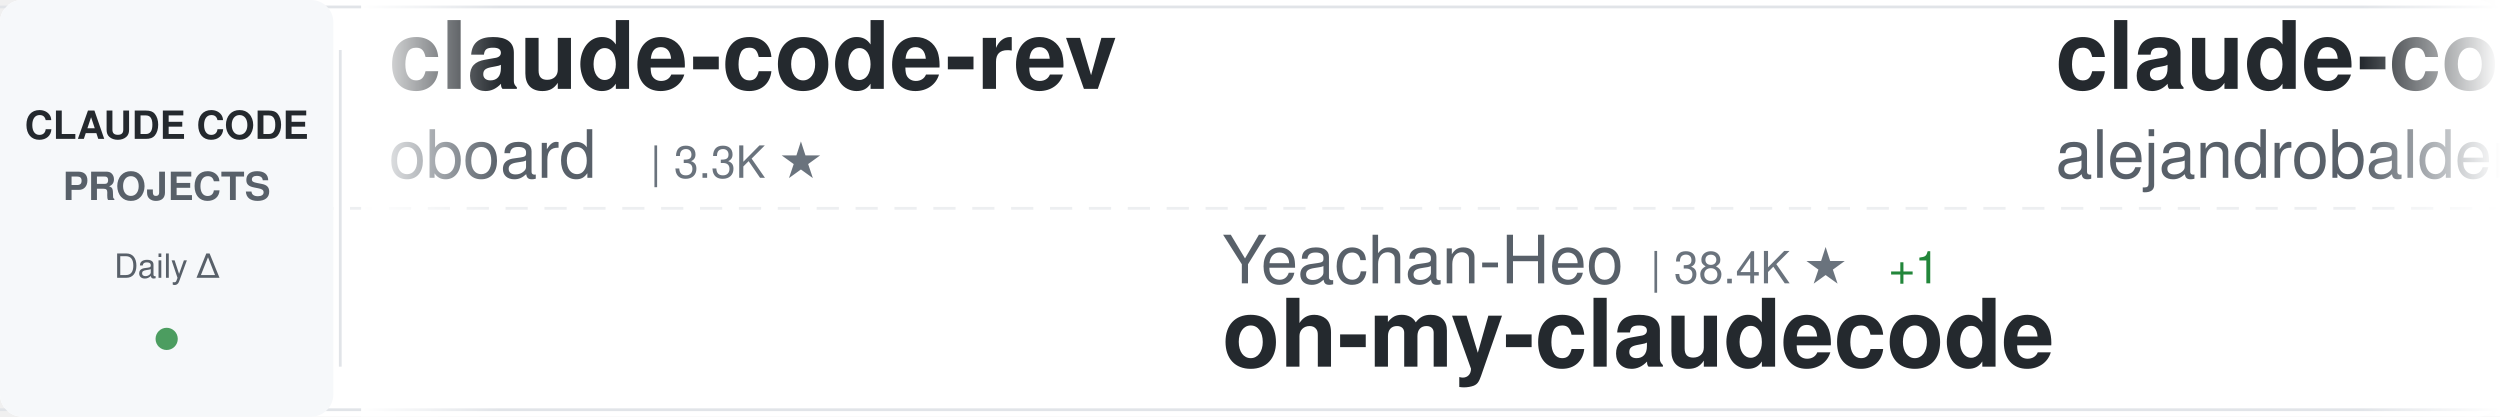
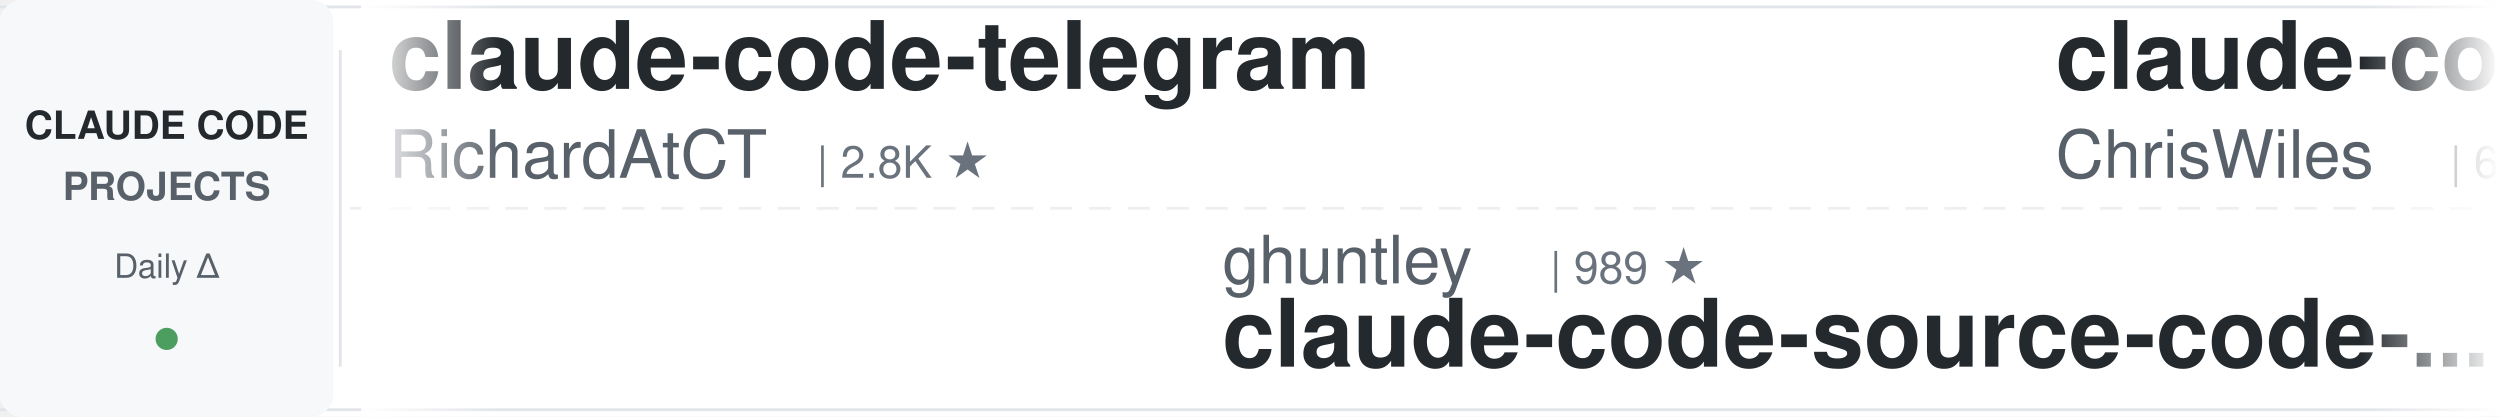
<svg xmlns="http://www.w3.org/2000/svg" width="900" height="150">
  <defs>
    <linearGradient id="awesomeLeftFade" x1="0%" y1="0%" x2="100%" y2="0%">
      <stop offset="0%" style="stop-color:#ffffff;stop-opacity:1" />
      <stop offset="100%" style="stop-color:#ffffff;stop-opacity:0" />
    </linearGradient>
    <linearGradient id="awesomeRightFade" x1="0%" y1="0%" x2="100%" y2="0%">
      <stop offset="0%" style="stop-color:#ffffff;stop-opacity:0" />
      <stop offset="100%" style="stop-color:#ffffff;stop-opacity:1" />
    </linearGradient>
  </defs>
  <rect width="900" height="150" fill="#ffffff" rx="8" />
  <rect x="0" y="2" width="900" height="1" fill="#e1e4e8" />
  <rect x="0" y="147" width="900" height="1" fill="#e1e4e8" />
  <line x1="0" y1="75" x2="900" y2="75" stroke="#e1e4e8" stroke-width="1" stroke-dasharray="8 6" opacity="0.6" />
  <rect x="0" y="0" width="120" height="150" fill="#f6f8fa" rx="8" />
  <text x="60" y="50" font-family="-apple-system, BlinkMacSystemFont, 'Segoe UI', Helvetica, Arial, sans-serif" font-size="14" font-weight="600" fill="#24292e" text-anchor="middle">CLAUDE CODE</text>
  <text x="60" y="72" font-family="-apple-system, BlinkMacSystemFont, 'Segoe UI', Helvetica, Arial, sans-serif" font-size="14" font-weight="600" fill="#586069" text-anchor="middle">PROJECTS</text>
  <text x="60" y="100" font-family="-apple-system, BlinkMacSystemFont, 'Segoe UI', Helvetica, Arial, sans-serif" font-size="12" font-weight="500" fill="#586069" text-anchor="middle">Daily Δ</text>
  <circle cx="60" cy="122" r="4" fill="#22863a" opacity="0.8" />
  <rect x="122" y="18" width="1" height="114" fill="#e1e4e8" />
  <clipPath id="awesomeTickerClip">
    <rect x="130" y="0" width="770" height="150" />
  </clipPath>
  <g clip-path="url(#awesomeTickerClip)">
    <g id="awesomeTickerItems">
      <animateTransform attributeName="transform" attributeType="XML" type="translate" from="0 0" to="-3000 0" dur="54s" repeatCount="indefinite" />
      <g transform="translate(0, 0)">
-         <text x="140" y="32" font-family="-apple-system, BlinkMacSystemFont, 'Segoe UI', Helvetica, Arial, sans-serif" font-size="34" font-weight="600" fill="#24292e">claude-code-rev</text>
-         <text x="140" y="64" font-family="-apple-system, BlinkMacSystemFont, 'Segoe UI', Helvetica, Arial, sans-serif" font-size="24" font-weight="400" fill="#586069">oboard</text>
-         <text x="234" y="64" font-family="-apple-system, BlinkMacSystemFont, 'Segoe UI', Helvetica, Arial, sans-serif" font-size="16" font-weight="500" fill="#6a737d">| 3.3K ★</text>
+         <text x="140" y="32" font-family="-apple-system, BlinkMacSystemFont, 'Segoe UI', Helvetica, Arial, sans-serif" font-size="34" font-weight="600" fill="#24292e">claude-code-telegram</text>
+         <text x="140" y="64" font-family="-apple-system, BlinkMacSystemFont, 'Segoe UI', Helvetica, Arial, sans-serif" font-size="24" font-weight="400" fill="#586069">RichardAtCT</text>
+         <text x="294" y="64" font-family="-apple-system, BlinkMacSystemFont, 'Segoe UI', Helvetica, Arial, sans-serif" font-size="16" font-weight="500" fill="#6a737d">| 2.8K ★</text>
      </g>
      <g transform="translate(300, 0)">
+         <text x="140" y="102" font-family="-apple-system, BlinkMacSystemFont, 'Segoe UI', Helvetica, Arial, sans-serif" font-size="24" font-weight="400" fill="#586069">ghuntley</text>
+         <text x="258" y="102" font-family="-apple-system, BlinkMacSystemFont, 'Segoe UI', Helvetica, Arial, sans-serif" font-size="16" font-weight="500" fill="#6a737d">| 989 ★</text>
+         <text x="140" y="132" font-family="-apple-system, BlinkMacSystemFont, 'Segoe UI', Helvetica, Arial, sans-serif" font-size="34" font-weight="600" fill="#24292e">claude-code-source-code-...</text>
+       </g>
+       <g transform="translate(600, 0)">
+         <text x="140" y="32" font-family="-apple-system, BlinkMacSystemFont, 'Segoe UI', Helvetica, Arial, sans-serif" font-size="34" font-weight="600" fill="#24292e">claude-code-showcase</text>
+         <text x="140" y="64" font-family="-apple-system, BlinkMacSystemFont, 'Segoe UI', Helvetica, Arial, sans-serif" font-size="24" font-weight="400" fill="#586069">ChrisWiles</text>
+         <text x="282" y="64" font-family="-apple-system, BlinkMacSystemFont, 'Segoe UI', Helvetica, Arial, sans-serif" font-size="16" font-weight="500" fill="#6a737d">| 6.0K ★</text>
+       </g>
+       <g transform="translate(900, 0)">
+         <text x="140" y="102" font-family="-apple-system, BlinkMacSystemFont, 'Segoe UI', Helvetica, Arial, sans-serif" font-size="24" font-weight="400" fill="#586069">hangsman</text>
+         <text x="258" y="102" font-family="-apple-system, BlinkMacSystemFont, 'Segoe UI', Helvetica, Arial, sans-serif" font-size="16" font-weight="500" fill="#6a737d">| 791 ★</text>
+         <text x="140" y="132" font-family="-apple-system, BlinkMacSystemFont, 'Segoe UI', Helvetica, Arial, sans-serif" font-size="34" font-weight="600" fill="#24292e">claude-code-source</text>
+       </g>
+       <g transform="translate(1200, 0)">
+         <text x="140" y="32" font-family="-apple-system, BlinkMacSystemFont, 'Segoe UI', Helvetica, Arial, sans-serif" font-size="34" font-weight="600" fill="#24292e">how-claude-code-works</text>
+         <text x="140" y="64" font-family="-apple-system, BlinkMacSystemFont, 'Segoe UI', Helvetica, Arial, sans-serif" font-size="24" font-weight="400" fill="#586069">Windy3f3f3f3f</text>
+         <text x="318" y="64" font-family="-apple-system, BlinkMacSystemFont, 'Segoe UI', Helvetica, Arial, sans-serif" font-size="16" font-weight="500" fill="#6a737d">| 3.4K ★</text>
+       </g>
+       <g transform="translate(1500, 0)">
+         <text x="140" y="102" font-family="-apple-system, BlinkMacSystemFont, 'Segoe UI', Helvetica, Arial, sans-serif" font-size="24" font-weight="400" fill="#586069">Chachamaru127</text>
+         <text x="318" y="102" font-family="-apple-system, BlinkMacSystemFont, 'Segoe UI', Helvetica, Arial, sans-serif" font-size="16" font-weight="500" fill="#6a737d">| 3.0K ★</text>
+         <text x="140" y="132" font-family="-apple-system, BlinkMacSystemFont, 'Segoe UI', Helvetica, Arial, sans-serif" font-size="34" font-weight="600" fill="#24292e">claude-code-harness</text>
+       </g>
+       <g transform="translate(1800, 0)">
+         <text x="140" y="32" font-family="-apple-system, BlinkMacSystemFont, 'Segoe UI', Helvetica, Arial, sans-serif" font-size="34" font-weight="600" fill="#24292e">claude-code-hub</text>
+         <text x="140" y="64" font-family="-apple-system, BlinkMacSystemFont, 'Segoe UI', Helvetica, Arial, sans-serif" font-size="24" font-weight="400" fill="#586069">ding113</text>
+         <text x="246" y="64" font-family="-apple-system, BlinkMacSystemFont, 'Segoe UI', Helvetica, Arial, sans-serif" font-size="16" font-weight="500" fill="#6a737d">| 3.3K ★</text>
+       </g>
+       <g transform="translate(2100, 0)">
        <text x="140" y="102" font-family="-apple-system, BlinkMacSystemFont, 'Segoe UI', Helvetica, Arial, sans-serif" font-size="24" font-weight="400" fill="#586069">Yeachan-Heo</text>
-         <text x="294" y="102" font-family="-apple-system, BlinkMacSystemFont, 'Segoe UI', Helvetica, Arial, sans-serif" font-size="16" font-weight="500" fill="#6a737d">| 38.4K ★</text>
-         <text x="380" y="102" font-family="-apple-system, BlinkMacSystemFont, 'Segoe UI', Helvetica, Arial, sans-serif" font-size="16" font-weight="500" fill="#22863a"> +1</text>
+         <text x="294" y="102" font-family="-apple-system, BlinkMacSystemFont, 'Segoe UI', Helvetica, Arial, sans-serif" font-size="16" font-weight="500" fill="#6a737d">| 38.5K ★</text>
+         <text x="380" y="102" font-family="-apple-system, BlinkMacSystemFont, 'Segoe UI', Helvetica, Arial, sans-serif" font-size="16" font-weight="500" fill="#22863a"> +4</text>
        <text x="140" y="132" font-family="-apple-system, BlinkMacSystemFont, 'Segoe UI', Helvetica, Arial, sans-serif" font-size="34" font-weight="600" fill="#24292e">oh-my-claudecode</text>
      </g>
-       <g transform="translate(600, 0)">
-         <text x="140" y="32" font-family="-apple-system, BlinkMacSystemFont, 'Segoe UI', Helvetica, Arial, sans-serif" font-size="34" font-weight="600" fill="#24292e">claude-code-from-source</text>
-         <text x="140" y="64" font-family="-apple-system, BlinkMacSystemFont, 'Segoe UI', Helvetica, Arial, sans-serif" font-size="24" font-weight="400" fill="#586069">alejandrobalderas</text>
-         <text x="366" y="64" font-family="-apple-system, BlinkMacSystemFont, 'Segoe UI', Helvetica, Arial, sans-serif" font-size="16" font-weight="500" fill="#6a737d">| 2.7K ★</text>
-       </g>
-       <g transform="translate(900, 0)">
-         <text x="140" y="102" font-family="-apple-system, BlinkMacSystemFont, 'Segoe UI', Helvetica, Arial, sans-serif" font-size="24" font-weight="400" fill="#586069">liuup</text>
-         <text x="222" y="102" font-family="-apple-system, BlinkMacSystemFont, 'Segoe UI', Helvetica, Arial, sans-serif" font-size="16" font-weight="500" fill="#6a737d">| 3.7K ★</text>
-         <text x="299" y="102" font-family="-apple-system, BlinkMacSystemFont, 'Segoe UI', Helvetica, Arial, sans-serif" font-size="16" font-weight="500" fill="#cb2431"> -1</text>
-         <text x="140" y="132" font-family="-apple-system, BlinkMacSystemFont, 'Segoe UI', Helvetica, Arial, sans-serif" font-size="34" font-weight="600" fill="#24292e">claude-code-analysis</text>
-       </g>
-       <g transform="translate(1200, 0)">
-         <text x="140" y="32" font-family="-apple-system, BlinkMacSystemFont, 'Segoe UI', Helvetica, Arial, sans-serif" font-size="34" font-weight="600" fill="#24292e">andrej-karpathy-skills</text>
-         <text x="140" y="64" font-family="-apple-system, BlinkMacSystemFont, 'Segoe UI', Helvetica, Arial, sans-serif" font-size="24" font-weight="400" fill="#586069">multica-ai</text>
-         <text x="282" y="64" font-family="-apple-system, BlinkMacSystemFont, 'Segoe UI', Helvetica, Arial, sans-serif" font-size="16" font-weight="500" fill="#6a737d">| 200.7K ★</text>
-         <text x="377" y="64" font-family="-apple-system, BlinkMacSystemFont, 'Segoe UI', Helvetica, Arial, sans-serif" font-size="16" font-weight="500" fill="#22863a"> +22</text>
-       </g>
-       <g transform="translate(1500, 0)">
-         <text x="140" y="102" font-family="-apple-system, BlinkMacSystemFont, 'Segoe UI', Helvetica, Arial, sans-serif" font-size="24" font-weight="400" fill="#586069">Alishahryar1</text>
-         <text x="306" y="102" font-family="-apple-system, BlinkMacSystemFont, 'Segoe UI', Helvetica, Arial, sans-serif" font-size="16" font-weight="500" fill="#6a737d">| 45.0K ★</text>
-         <text x="392" y="102" font-family="-apple-system, BlinkMacSystemFont, 'Segoe UI', Helvetica, Arial, sans-serif" font-size="16" font-weight="500" fill="#22863a"> +12</text>
-         <text x="140" y="132" font-family="-apple-system, BlinkMacSystemFont, 'Segoe UI', Helvetica, Arial, sans-serif" font-size="34" font-weight="600" fill="#24292e">free-claude-code</text>
-       </g>
-       <g transform="translate(1800, 0)">
-         <text x="140" y="32" font-family="-apple-system, BlinkMacSystemFont, 'Segoe UI', Helvetica, Arial, sans-serif" font-size="34" font-weight="600" fill="#24292e">awesome-claude-code-tool...</text>
-         <text x="140" y="64" font-family="-apple-system, BlinkMacSystemFont, 'Segoe UI', Helvetica, Arial, sans-serif" font-size="24" font-weight="400" fill="#586069">rohitg00</text>
-         <text x="258" y="64" font-family="-apple-system, BlinkMacSystemFont, 'Segoe UI', Helvetica, Arial, sans-serif" font-size="16" font-weight="500" fill="#6a737d">| 2.5K ★</text>
-         <text x="335" y="64" font-family="-apple-system, BlinkMacSystemFont, 'Segoe UI', Helvetica, Arial, sans-serif" font-size="16" font-weight="500" fill="#22863a"> +1</text>
-       </g>
-       <g transform="translate(2100, 0)">
-         <text x="140" y="102" font-family="-apple-system, BlinkMacSystemFont, 'Segoe UI', Helvetica, Arial, sans-serif" font-size="24" font-weight="400" fill="#586069">musistudio</text>
-         <text x="282" y="102" font-family="-apple-system, BlinkMacSystemFont, 'Segoe UI', Helvetica, Arial, sans-serif" font-size="16" font-weight="500" fill="#6a737d">| 36.5K ★</text>
-         <text x="368" y="102" font-family="-apple-system, BlinkMacSystemFont, 'Segoe UI', Helvetica, Arial, sans-serif" font-size="16" font-weight="500" fill="#22863a"> +1</text>
-         <text x="140" y="132" font-family="-apple-system, BlinkMacSystemFont, 'Segoe UI', Helvetica, Arial, sans-serif" font-size="34" font-weight="600" fill="#24292e">claude-code-router</text>
-       </g>
      <g transform="translate(2400, 0)">
-         <text x="140" y="32" font-family="-apple-system, BlinkMacSystemFont, 'Segoe UI', Helvetica, Arial, sans-serif" font-size="34" font-weight="600" fill="#24292e">claude-code-source</text>
-         <text x="140" y="64" font-family="-apple-system, BlinkMacSystemFont, 'Segoe UI', Helvetica, Arial, sans-serif" font-size="24" font-weight="400" fill="#586069">JrCx7scC</text>
-         <text x="258" y="64" font-family="-apple-system, BlinkMacSystemFont, 'Segoe UI', Helvetica, Arial, sans-serif" font-size="16" font-weight="500" fill="#6a737d">| 373 ★</text>
+         <text x="140" y="32" font-family="-apple-system, BlinkMacSystemFont, 'Segoe UI', Helvetica, Arial, sans-serif" font-size="34" font-weight="600" fill="#24292e">claude-code-proxy</text>
+         <text x="140" y="64" font-family="-apple-system, BlinkMacSystemFont, 'Segoe UI', Helvetica, Arial, sans-serif" font-size="24" font-weight="400" fill="#586069">fuergaosi233</text>
+         <text x="306" y="64" font-family="-apple-system, BlinkMacSystemFont, 'Segoe UI', Helvetica, Arial, sans-serif" font-size="16" font-weight="500" fill="#6a737d">| 2.8K ★</text>
      </g>
      <g transform="translate(2700, 0)">
+         <text x="140" y="102" font-family="-apple-system, BlinkMacSystemFont, 'Segoe UI', Helvetica, Arial, sans-serif" font-size="24" font-weight="400" fill="#586069">multica-ai</text>
+         <text x="282" y="102" font-family="-apple-system, BlinkMacSystemFont, 'Segoe UI', Helvetica, Arial, sans-serif" font-size="16" font-weight="500" fill="#6a737d">| 200.8K ★</text>
+         <text x="377" y="102" font-family="-apple-system, BlinkMacSystemFont, 'Segoe UI', Helvetica, Arial, sans-serif" font-size="16" font-weight="500" fill="#22863a"> +28</text>
+         <text x="140" y="132" font-family="-apple-system, BlinkMacSystemFont, 'Segoe UI', Helvetica, Arial, sans-serif" font-size="34" font-weight="600" fill="#24292e">andrej-karpathy-skills</text>
+       </g>
+       <g transform="translate(3000, 0)">
+         <text x="140" y="32" font-family="-apple-system, BlinkMacSystemFont, 'Segoe UI', Helvetica, Arial, sans-serif" font-size="34" font-weight="600" fill="#24292e">claude-code-telegram</text>
+         <text x="140" y="64" font-family="-apple-system, BlinkMacSystemFont, 'Segoe UI', Helvetica, Arial, sans-serif" font-size="24" font-weight="400" fill="#586069">RichardAtCT</text>
+         <text x="294" y="64" font-family="-apple-system, BlinkMacSystemFont, 'Segoe UI', Helvetica, Arial, sans-serif" font-size="16" font-weight="500" fill="#6a737d">| 2.8K ★</text>
+       </g>
+       <g transform="translate(3300, 0)">
+         <text x="140" y="102" font-family="-apple-system, BlinkMacSystemFont, 'Segoe UI', Helvetica, Arial, sans-serif" font-size="24" font-weight="400" fill="#586069">ghuntley</text>
+         <text x="258" y="102" font-family="-apple-system, BlinkMacSystemFont, 'Segoe UI', Helvetica, Arial, sans-serif" font-size="16" font-weight="500" fill="#6a737d">| 989 ★</text>
+         <text x="140" y="132" font-family="-apple-system, BlinkMacSystemFont, 'Segoe UI', Helvetica, Arial, sans-serif" font-size="34" font-weight="600" fill="#24292e">claude-code-source-code-...</text>
+       </g>
+       <g transform="translate(3600, 0)">
+         <text x="140" y="32" font-family="-apple-system, BlinkMacSystemFont, 'Segoe UI', Helvetica, Arial, sans-serif" font-size="34" font-weight="600" fill="#24292e">claude-code-showcase</text>
+         <text x="140" y="64" font-family="-apple-system, BlinkMacSystemFont, 'Segoe UI', Helvetica, Arial, sans-serif" font-size="24" font-weight="400" fill="#586069">ChrisWiles</text>
+         <text x="282" y="64" font-family="-apple-system, BlinkMacSystemFont, 'Segoe UI', Helvetica, Arial, sans-serif" font-size="16" font-weight="500" fill="#6a737d">| 6.0K ★</text>
+       </g>
+       <g transform="translate(3900, 0)">
        <text x="140" y="102" font-family="-apple-system, BlinkMacSystemFont, 'Segoe UI', Helvetica, Arial, sans-serif" font-size="24" font-weight="400" fill="#586069">hangsman</text>
        <text x="258" y="102" font-family="-apple-system, BlinkMacSystemFont, 'Segoe UI', Helvetica, Arial, sans-serif" font-size="16" font-weight="500" fill="#6a737d">| 791 ★</text>
-         <text x="326" y="102" font-family="-apple-system, BlinkMacSystemFont, 'Segoe UI', Helvetica, Arial, sans-serif" font-size="16" font-weight="500" fill="#22863a"> +1</text>
        <text x="140" y="132" font-family="-apple-system, BlinkMacSystemFont, 'Segoe UI', Helvetica, Arial, sans-serif" font-size="34" font-weight="600" fill="#24292e">claude-code-source</text>
-       </g>
-       <g transform="translate(3000, 0)">
-         <text x="140" y="32" font-family="-apple-system, BlinkMacSystemFont, 'Segoe UI', Helvetica, Arial, sans-serif" font-size="34" font-weight="600" fill="#24292e">claude-code-rev</text>
-         <text x="140" y="64" font-family="-apple-system, BlinkMacSystemFont, 'Segoe UI', Helvetica, Arial, sans-serif" font-size="24" font-weight="400" fill="#586069">oboard</text>
-         <text x="234" y="64" font-family="-apple-system, BlinkMacSystemFont, 'Segoe UI', Helvetica, Arial, sans-serif" font-size="16" font-weight="500" fill="#6a737d">| 3.3K ★</text>
-       </g>
-       <g transform="translate(3300, 0)">
-         <text x="140" y="102" font-family="-apple-system, BlinkMacSystemFont, 'Segoe UI', Helvetica, Arial, sans-serif" font-size="24" font-weight="400" fill="#586069">Yeachan-Heo</text>
-         <text x="294" y="102" font-family="-apple-system, BlinkMacSystemFont, 'Segoe UI', Helvetica, Arial, sans-serif" font-size="16" font-weight="500" fill="#6a737d">| 38.4K ★</text>
-         <text x="380" y="102" font-family="-apple-system, BlinkMacSystemFont, 'Segoe UI', Helvetica, Arial, sans-serif" font-size="16" font-weight="500" fill="#22863a"> +1</text>
-         <text x="140" y="132" font-family="-apple-system, BlinkMacSystemFont, 'Segoe UI', Helvetica, Arial, sans-serif" font-size="34" font-weight="600" fill="#24292e">oh-my-claudecode</text>
-       </g>
-       <g transform="translate(3600, 0)">
-         <text x="140" y="32" font-family="-apple-system, BlinkMacSystemFont, 'Segoe UI', Helvetica, Arial, sans-serif" font-size="34" font-weight="600" fill="#24292e">claude-code-from-source</text>
-         <text x="140" y="64" font-family="-apple-system, BlinkMacSystemFont, 'Segoe UI', Helvetica, Arial, sans-serif" font-size="24" font-weight="400" fill="#586069">alejandrobalderas</text>
-         <text x="366" y="64" font-family="-apple-system, BlinkMacSystemFont, 'Segoe UI', Helvetica, Arial, sans-serif" font-size="16" font-weight="500" fill="#6a737d">| 2.7K ★</text>
-       </g>
-       <g transform="translate(3900, 0)">
-         <text x="140" y="102" font-family="-apple-system, BlinkMacSystemFont, 'Segoe UI', Helvetica, Arial, sans-serif" font-size="24" font-weight="400" fill="#586069">liuup</text>
-         <text x="222" y="102" font-family="-apple-system, BlinkMacSystemFont, 'Segoe UI', Helvetica, Arial, sans-serif" font-size="16" font-weight="500" fill="#6a737d">| 3.7K ★</text>
-         <text x="299" y="102" font-family="-apple-system, BlinkMacSystemFont, 'Segoe UI', Helvetica, Arial, sans-serif" font-size="16" font-weight="500" fill="#cb2431"> -1</text>
-         <text x="140" y="132" font-family="-apple-system, BlinkMacSystemFont, 'Segoe UI', Helvetica, Arial, sans-serif" font-size="34" font-weight="600" fill="#24292e">claude-code-analysis</text>
      </g>
    </g>
  </g>
  <rect x="130" y="0" width="50" height="150" fill="url(#awesomeLeftFade)" />
  <rect x="850" y="0" width="50" height="150" fill="url(#awesomeRightFade)" />
</svg>
